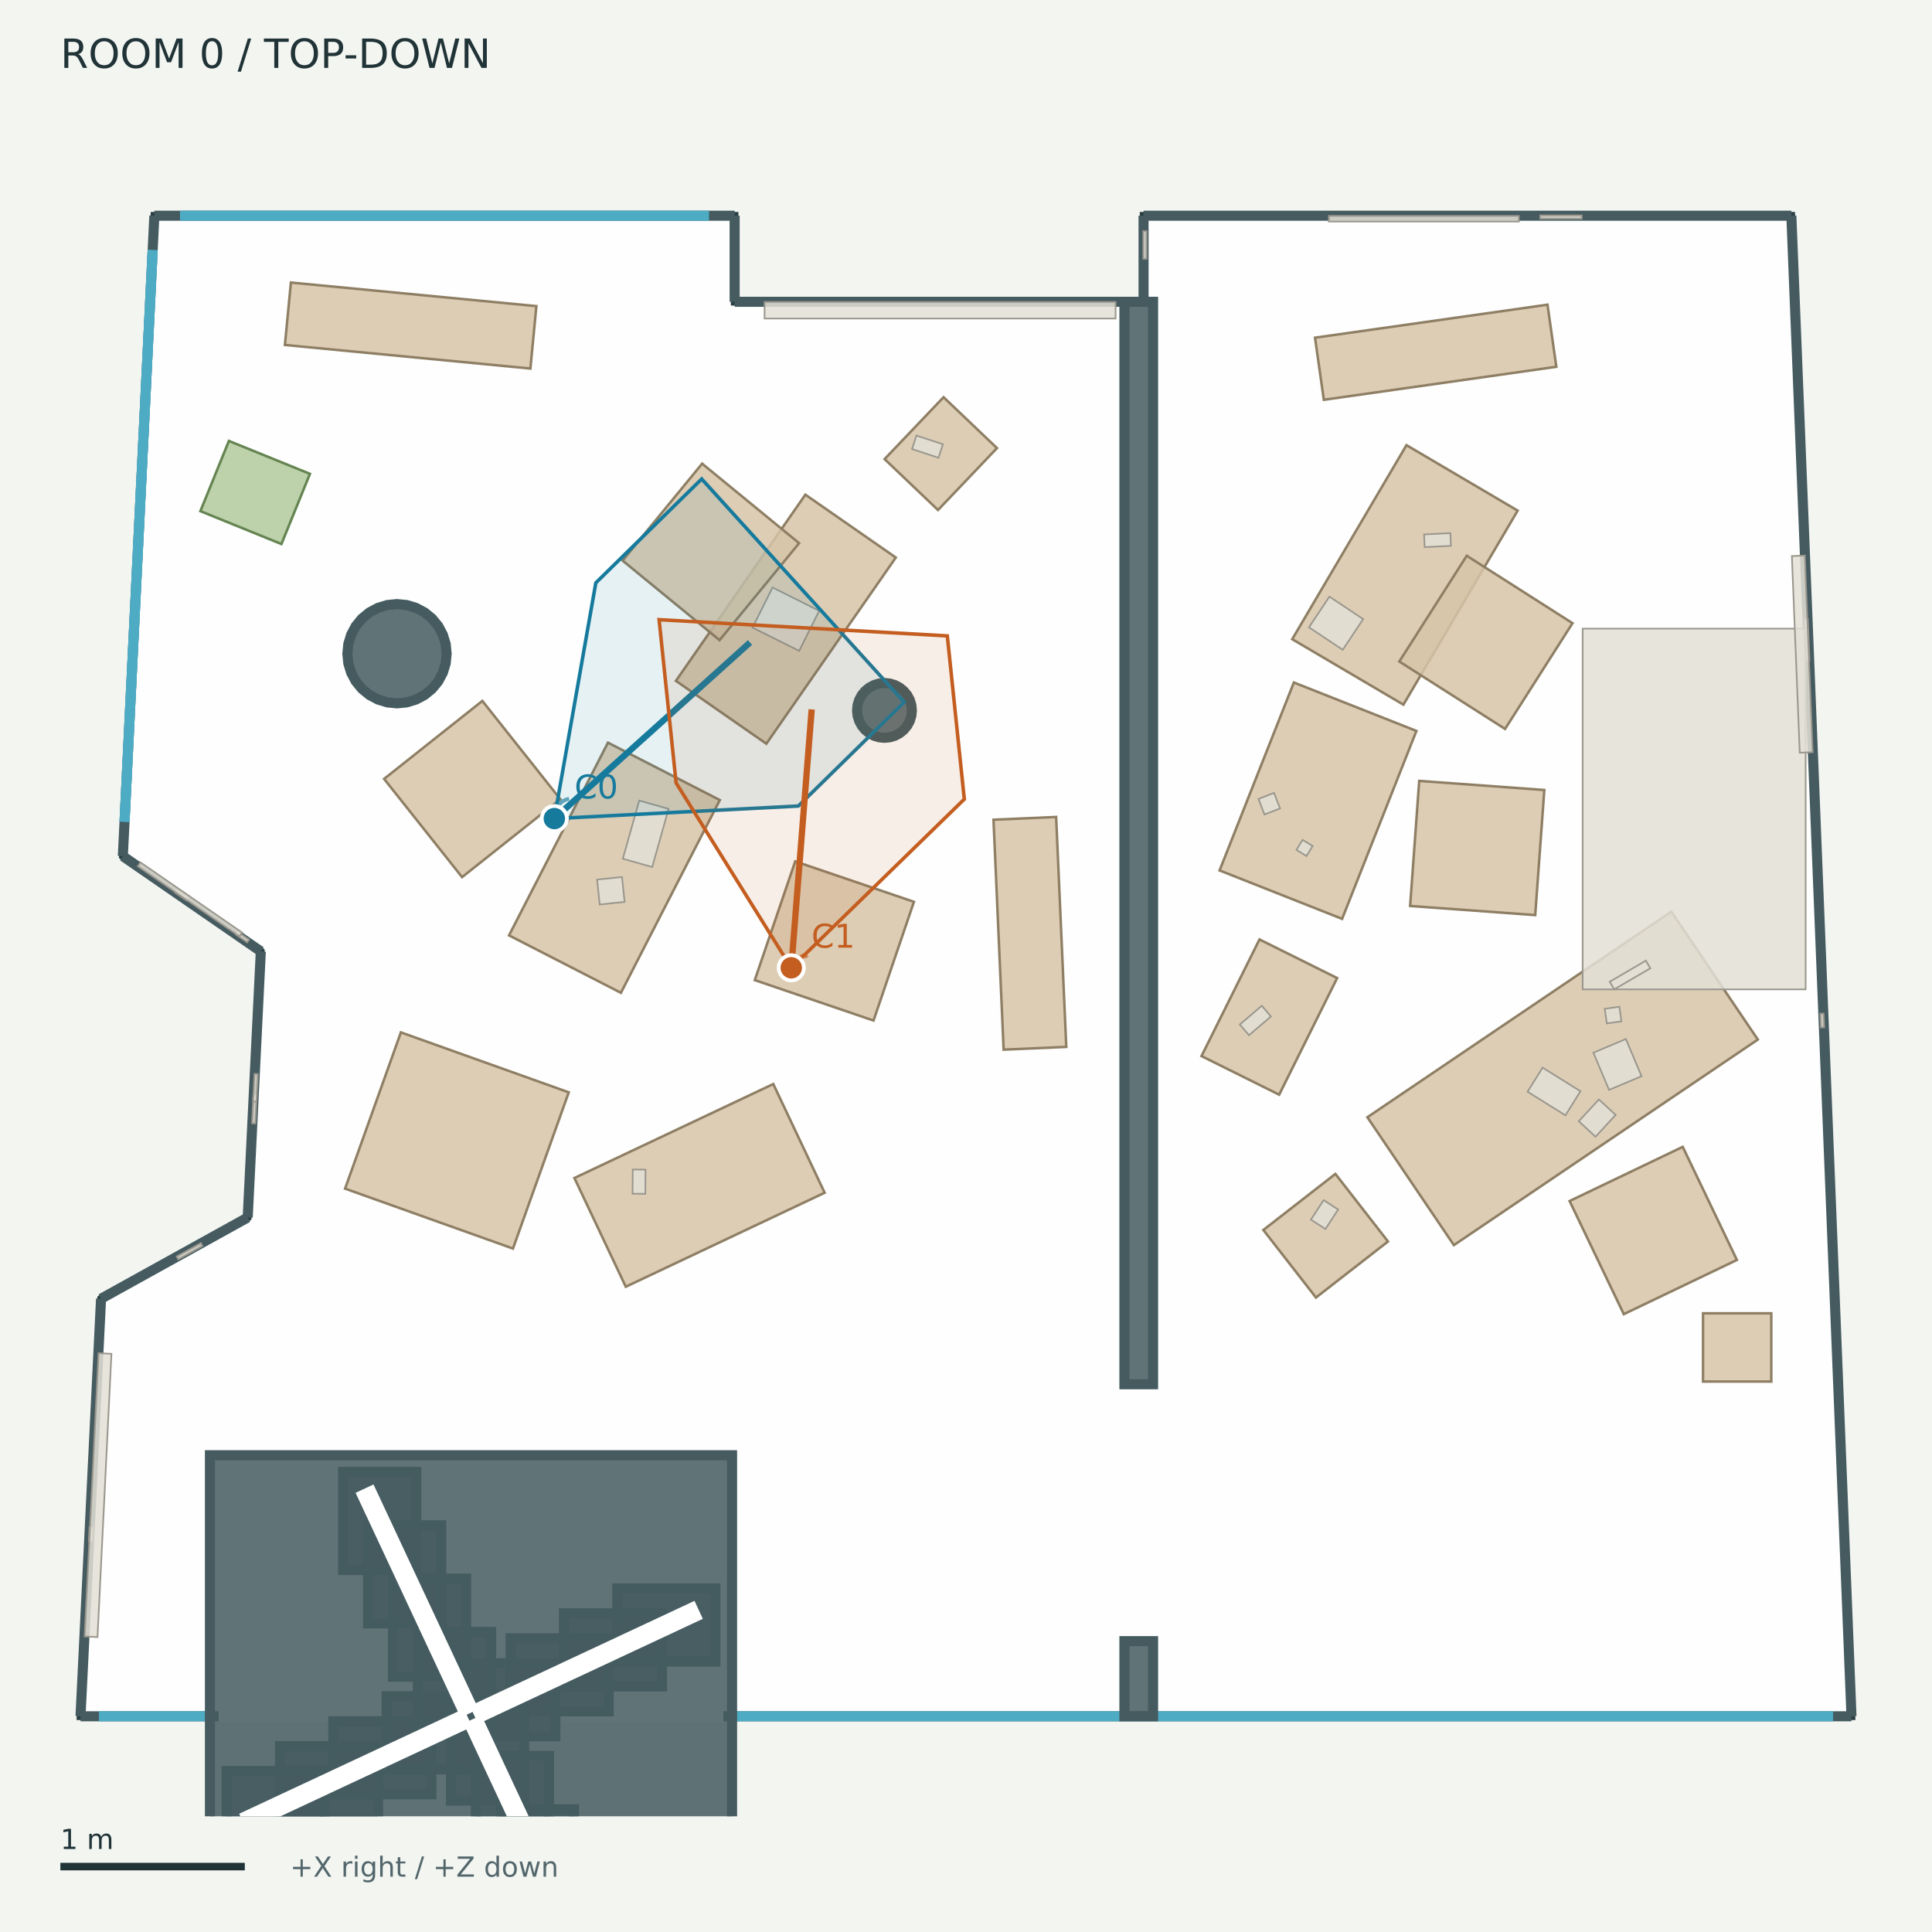
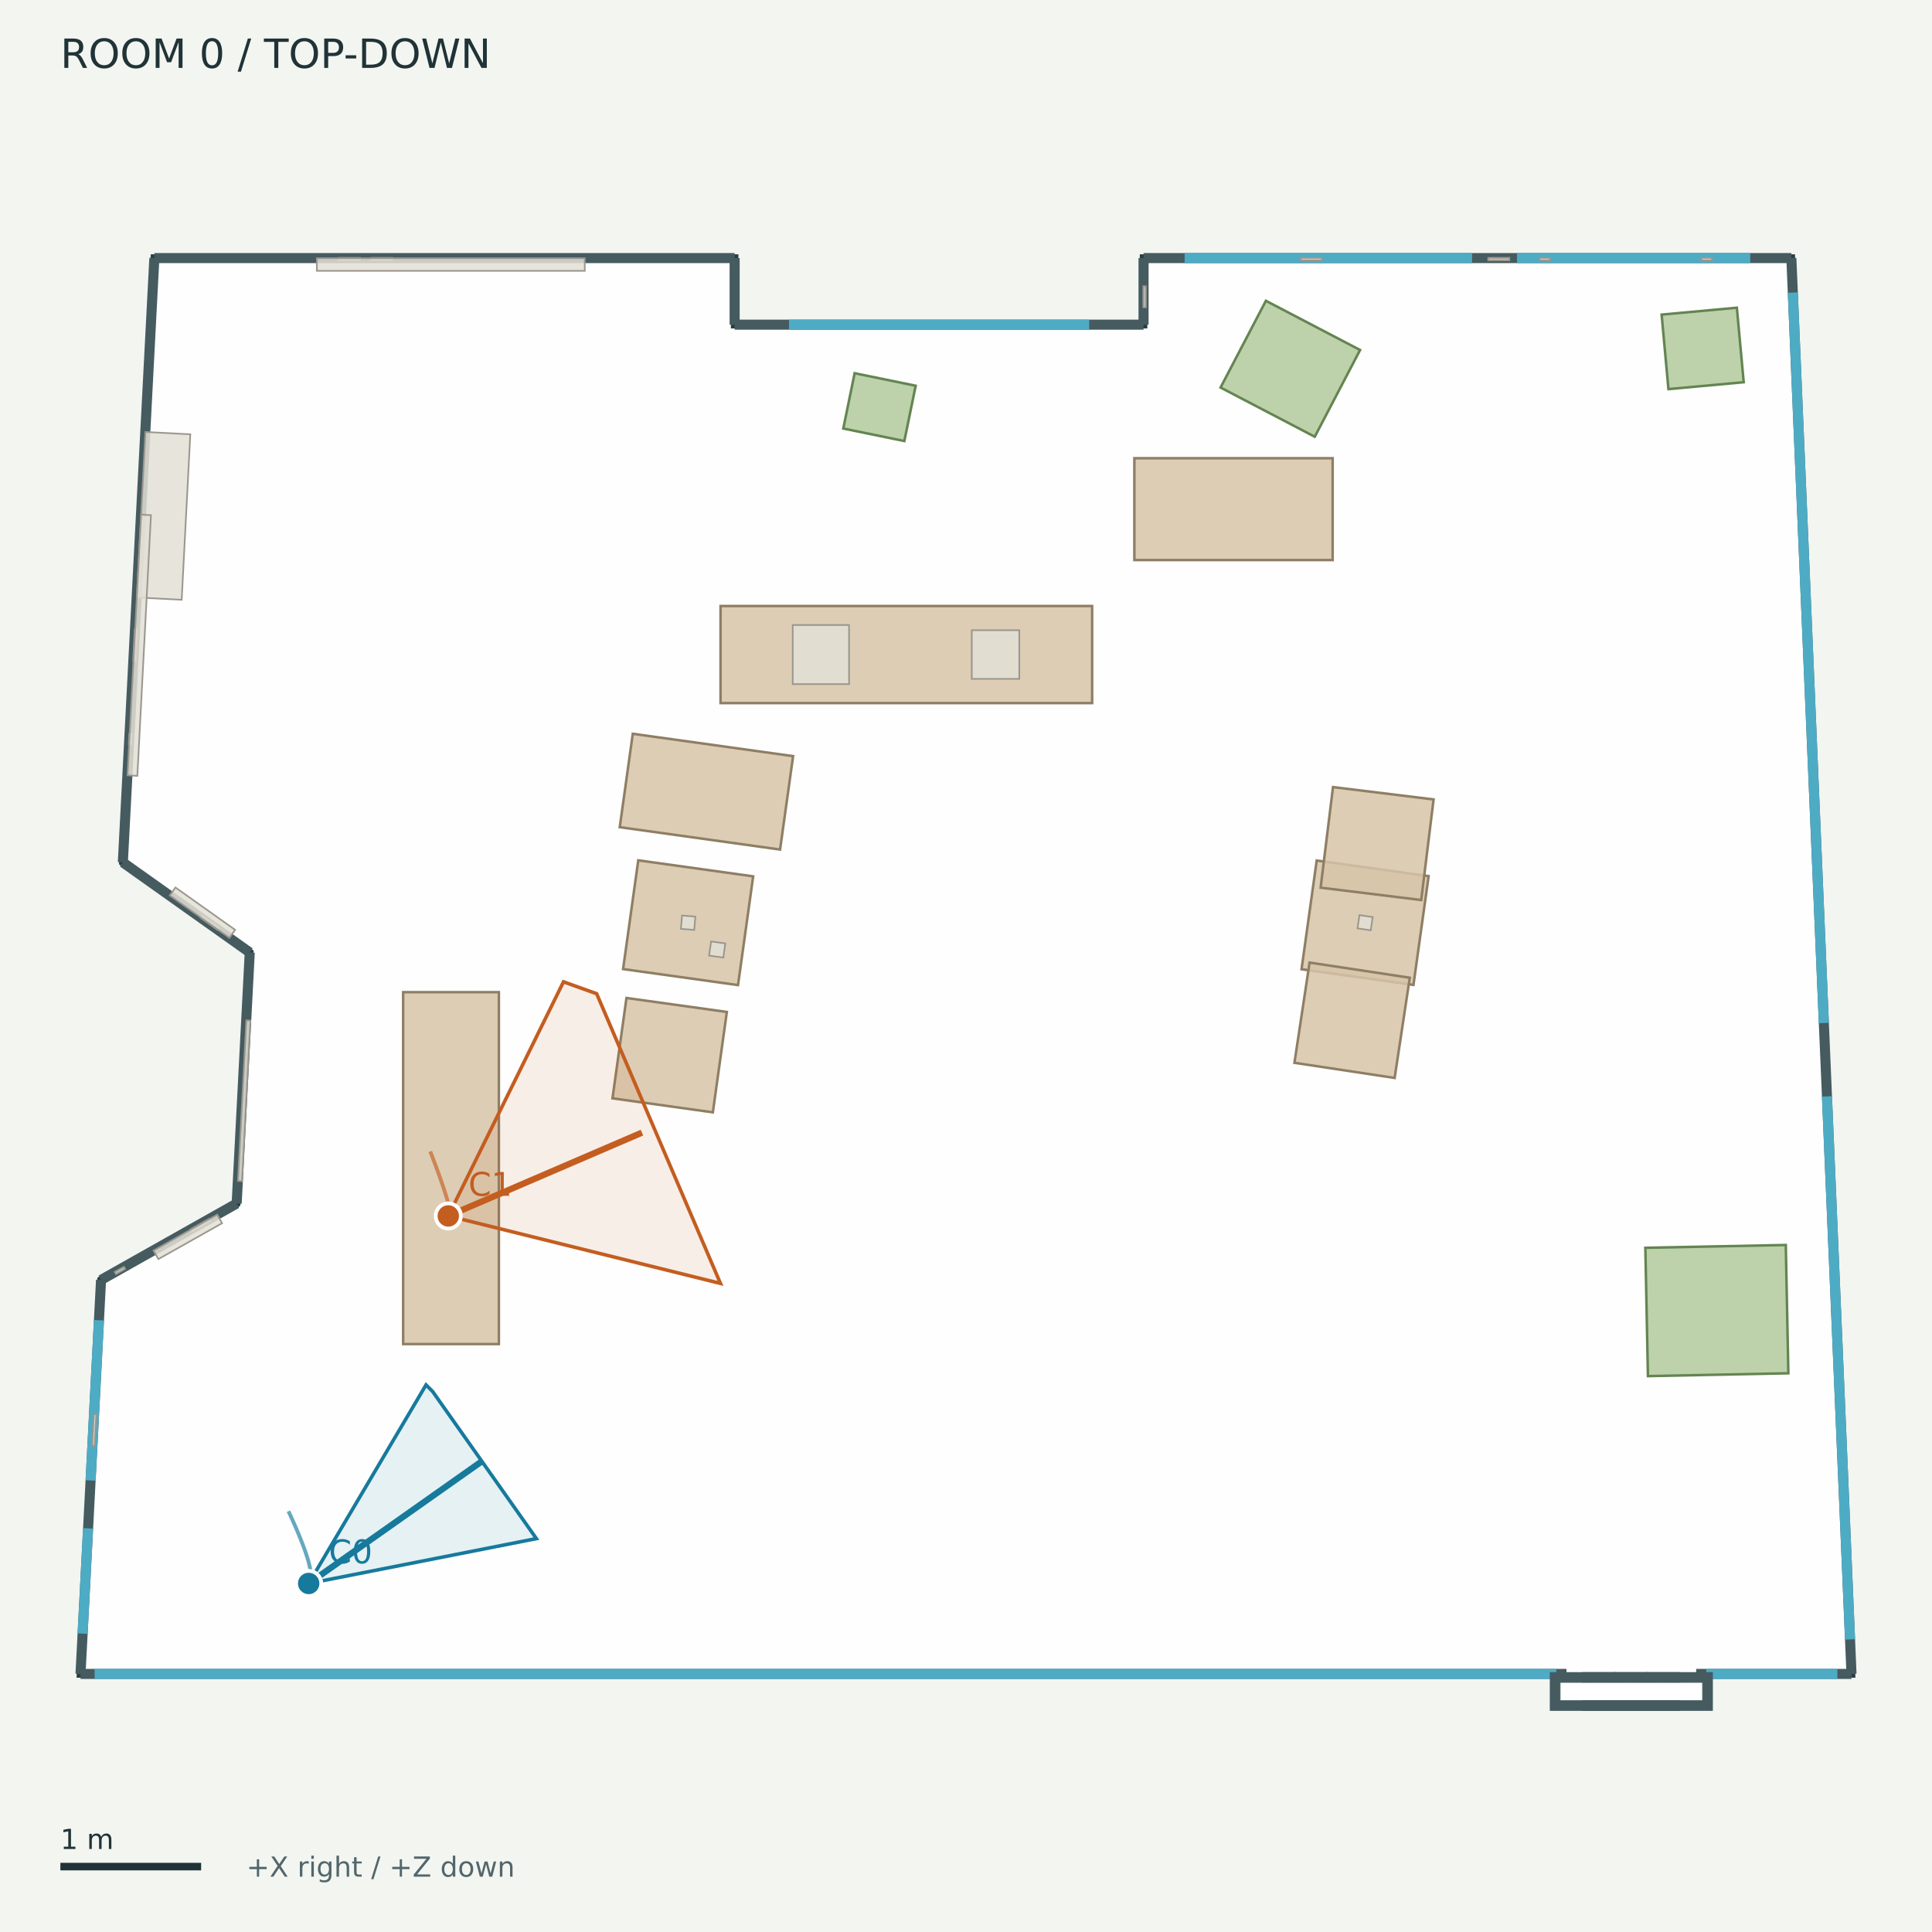
<svg xmlns="http://www.w3.org/2000/svg" width="768" height="768" viewBox="0 0 768 768">
  <rect width="100%" height="100%" fill="#f3f5f1" />
  <g font-family="DejaVu Sans">
    <defs>
      <clipPath id="map">
        <rect x="12" y="42" width="744" height="680" />
      </clipPath>
    </defs>
    <text x="24.00" y="27.00" font-size="16" fill="#203337">ROOM 0  /  TOP-DOWN</text>
    <g clip-path="url(#map)">
-       <polygon points="61.36,85.75 292.03,85.75 292.03,119.97 454.58,119.97 454.58,85.75 712.09,85.75 736.00,682.25 32.00,682.25 40.17,516.26 98.47,483.97 103.68,378.20 48.83,340.34" fill="#ffffff" fill-opacity="0.85" stroke="#293f43" stroke-width="3" />
-       <polygon points="362.49,282.40 362.28,284.53 361.66,286.57 360.65,288.45 359.29,290.11 357.64,291.46 355.76,292.47 353.71,293.09 351.59,293.30 349.46,293.09 347.42,292.47 345.54,291.46 343.88,290.11 342.53,288.45 341.52,286.57 340.90,284.53 340.69,282.40 340.90,280.28 341.52,278.23 342.53,276.35 343.88,274.70 345.54,273.34 347.42,272.33 349.46,271.71 351.59,271.50 353.71,271.71 355.76,272.33 357.64,273.34 359.29,274.70 360.65,276.35 361.66,278.23 362.28,280.28" fill="#455b60" fill-opacity="0.85" stroke="#455b60" stroke-width="4" />
-       <polygon points="177.54,259.86 177.17,263.70 176.04,267.41 174.22,270.82 171.77,273.81 168.78,276.26 165.36,278.08 161.66,279.21 157.81,279.59 153.96,279.21 150.26,278.08 146.85,276.26 143.86,273.81 141.41,270.82 139.59,267.41 138.46,263.70 138.08,259.86 138.46,256.01 139.59,252.31 141.41,248.89 143.86,245.90 146.85,243.45 150.26,241.63 153.96,240.50 157.81,240.13 161.66,240.50 165.36,241.63 168.78,243.45 171.77,245.90 174.22,248.89 176.04,252.31 177.17,256.01" fill="#455b60" fill-opacity="0.85" stroke="#455b60" stroke-width="4" />
-       <polyline points="61.36,85.75 292.03,85.75" fill="#455b60" fill-opacity="0.85" stroke="#455b60" stroke-width="4" />
-       <polyline points="292.03,85.75 292.03,119.97" fill="#455b60" fill-opacity="0.85" stroke="#455b60" stroke-width="4" />
-       <polyline points="292.03,119.97 454.58,119.97" fill="#455b60" fill-opacity="0.85" stroke="#455b60" stroke-width="4" />
-       <polyline points="454.58,119.97 454.58,85.75" fill="#455b60" fill-opacity="0.85" stroke="#455b60" stroke-width="4" />
-       <polyline points="454.58,85.75 712.09,85.75" fill="#455b60" fill-opacity="0.85" stroke="#455b60" stroke-width="4" />
-       <polyline points="712.09,85.75 736.00,682.25" fill="#455b60" fill-opacity="0.85" stroke="#455b60" stroke-width="4" />
-       <polyline points="736.00,682.25 32.00,682.25" fill="#455b60" fill-opacity="0.85" stroke="#455b60" stroke-width="4" />
-       <polyline points="32.00,682.25 40.17,516.26" fill="#455b60" fill-opacity="0.85" stroke="#455b60" stroke-width="4" />
-       <polyline points="40.17,516.26 98.47,483.97" fill="#455b60" fill-opacity="0.85" stroke="#455b60" stroke-width="4" />
-       <polyline points="98.47,483.97 103.68,378.20" fill="#455b60" fill-opacity="0.85" stroke="#455b60" stroke-width="4" />
-       <polyline points="103.68,378.20 48.83,340.34" fill="#455b60" fill-opacity="0.85" stroke="#455b60" stroke-width="4" />
-       <polyline points="48.83,340.34 61.36,85.75" fill="#455b60" fill-opacity="0.85" stroke="#455b60" stroke-width="4" />
-       <polyline points="71.56,85.75 281.83,85.75" fill="none" fill-opacity="0.85" stroke="#4eabc4" stroke-width="4" />
-       <polyline points="49.50,326.67 60.69,99.41" fill="none" fill-opacity="0.85" stroke="#4eabc4" stroke-width="4" />
-       <polyline points="49.50,326.67 60.69,99.41" fill="none" fill-opacity="0.85" stroke="#4eabc4" stroke-width="4" />
-       <polyline points="39.33,682.25 81.62,682.25" fill="none" fill-opacity="0.85" stroke="#4eabc4" stroke-width="4" />
-       <polyline points="292.84,682.25 728.67,682.25" fill="none" fill-opacity="0.85" stroke="#4eabc4" stroke-width="4" />
-       <polyline points="86.90,682.25 287.56,682.25" fill="none" fill-opacity="0.85" stroke="#ffffff" stroke-width="5" />
-       <polygon points="446.97,119.97 458.37,119.97 458.37,550.27 446.97,550.27" fill="#455b60" fill-opacity="0.85" stroke="#455b60" stroke-width="4" />
-       <polygon points="446.97,652.38 458.37,652.38 458.37,682.25 446.97,682.25" fill="#455b60" fill-opacity="0.85" stroke="#455b60" stroke-width="4" />
-       <polygon points="181.79,661.15 220.77,661.15 220.77,690.22 181.79,690.22" fill="#455b60" fill-opacity="0.85" stroke="#455b60" stroke-width="4" />
-       <polygon points="202.99,651.24 241.96,651.24 241.96,680.31 202.99,680.31" fill="#455b60" fill-opacity="0.85" stroke="#455b60" stroke-width="4" />
-       <polygon points="224.18,641.33 263.16,641.33 263.16,670.40 224.18,670.40" fill="#455b60" fill-opacity="0.85" stroke="#455b60" stroke-width="4" />
-       <polygon points="245.38,631.42 284.35,631.42 284.35,660.49 245.38,660.49" fill="#455b60" fill-opacity="0.85" stroke="#455b60" stroke-width="4" />
-       <polygon points="166.12,648.72 195.20,648.72 195.20,687.69 166.12,687.69" fill="#455b60" fill-opacity="0.85" stroke="#455b60" stroke-width="4" />
-       <polygon points="156.21,627.52 185.29,627.52 185.29,666.50 156.21,666.50" fill="#455b60" fill-opacity="0.85" stroke="#455b60" stroke-width="4" />
-       <polygon points="146.30,606.33 175.38,606.33 175.38,645.30 146.30,645.30" fill="#455b60" fill-opacity="0.85" stroke="#455b60" stroke-width="4" />
-       <polygon points="136.39,585.13 165.47,585.13 165.47,624.11 136.39,624.11" fill="#455b60" fill-opacity="0.85" stroke="#455b60" stroke-width="4" />
-       <polygon points="153.69,674.29 192.67,674.29 192.67,703.36 153.69,703.36" fill="#455b60" fill-opacity="0.85" stroke="#455b60" stroke-width="4" />
-       <polygon points="132.50,684.20 171.47,684.20 171.47,713.27 132.50,713.27" fill="#455b60" fill-opacity="0.85" stroke="#455b60" stroke-width="4" />
-       <polygon points="111.30,694.11 150.28,694.11 150.28,723.18 111.30,723.18" fill="#455b60" fill-opacity="0.85" stroke="#455b60" stroke-width="4" />
-       <polygon points="90.11,704.02 129.08,704.02 129.08,733.09 90.11,733.09" fill="#455b60" fill-opacity="0.85" stroke="#455b60" stroke-width="4" />
-       <polygon points="179.26,676.82 208.34,676.82 208.34,715.79 179.26,715.79" fill="#455b60" fill-opacity="0.85" stroke="#455b60" stroke-width="4" />
-       <polygon points="189.17,698.01 218.25,698.01 218.25,736.99 189.17,736.99" fill="#455b60" fill-opacity="0.85" stroke="#455b60" stroke-width="4" />
-       <polygon points="199.08,719.21 228.16,719.21 228.16,758.18 199.08,758.18" fill="#455b60" fill-opacity="0.85" stroke="#455b60" stroke-width="4" />
-       <polygon points="208.99,740.40 238.07,740.40 238.07,779.38 208.99,779.38" fill="#455b60" fill-opacity="0.85" stroke="#455b60" stroke-width="4" />
-       <polygon points="83.45,578.48 291.01,578.48 291.01,786.03 83.45,786.03" fill="#455b60" fill-opacity="0.85" stroke="#455b60" stroke-width="4" />
-       <polygon points="190.08,679.34 274.86,639.70 276.07,642.30 191.29,681.94" fill="none" fill-opacity="0.85" stroke="#ffffff" stroke-width="5" />
-       <polygon points="184.32,679.41 144.68,594.63 147.27,593.42 186.91,678.19" fill="none" fill-opacity="0.85" stroke="#ffffff" stroke-width="5" />
-       <polygon points="184.38,685.17 99.60,724.81 98.39,722.21 183.17,682.57" fill="none" fill-opacity="0.85" stroke="#ffffff" stroke-width="5" />
-       <polygon points="190.14,685.10 229.78,769.88 227.19,771.09 187.55,686.31" fill="none" fill-opacity="0.85" stroke="#ffffff" stroke-width="5" />
-       <polygon points="327.81,474.13 248.76,511.49 228.34,468.28 307.39,430.92" fill="#d7c4a8" fill-opacity="0.85" stroke="#8e7e64" stroke-width="1" />
-       <polygon points="363.30,358.49 347.24,405.68 300.04,389.61 316.11,342.42" fill="#d7c4a8" fill-opacity="0.85" stroke="#8e7e64" stroke-width="1" />
-       <polygon points="226.08,434.22 203.91,496.32 137.18,472.50 159.36,410.39" fill="#d7c4a8" fill-opacity="0.85" stroke="#8e7e64" stroke-width="1" />
-       <polygon points="356.09,221.63 304.63,295.64 268.69,270.65 320.15,196.64" fill="#d7c4a8" fill-opacity="0.85" stroke="#8e7e64" stroke-width="1" />
-       <polygon points="317.65,215.92 286.04,254.47 247.49,222.85 279.11,184.31" fill="#d7c4a8" fill-opacity="0.85" stroke="#8e7e64" stroke-width="1" />
-       <polygon points="286.14,318.04 246.82,394.65 202.35,371.83 241.67,295.22" fill="#d7c4a8" fill-opacity="0.85" stroke="#8e7e64" stroke-width="1" />
-       <polygon points="222.73,317.68 183.68,348.67 152.69,309.62 191.74,278.63" fill="#d7c4a8" fill-opacity="0.85" stroke="#8e7e64" stroke-width="1" />
-       <polygon points="398.96,417.25 394.93,325.85 419.83,324.76 423.86,416.16" fill="#d7c4a8" fill-opacity="0.85" stroke="#8e7e64" stroke-width="1" />
-       <polygon points="115.64,112.32 213.22,121.69 210.84,146.50 113.26,137.13" fill="#d7c4a8" fill-opacity="0.85" stroke="#8e7e64" stroke-width="1" />
-       <polygon points="543.56,444.12 664.38,362.40 698.76,413.24 577.94,494.95" fill="#d7c4a8" fill-opacity="0.85" stroke="#8e7e64" stroke-width="1" />
-       <polygon points="623.95,477.43 668.91,455.89 690.44,500.85 645.48,522.39" fill="#d7c4a8" fill-opacity="0.85" stroke="#8e7e64" stroke-width="1" />
-       <polygon points="484.81,346.01 514.33,271.31 563.04,290.56 533.51,365.26" fill="#d7c4a8" fill-opacity="0.85" stroke="#8e7e64" stroke-width="1" />
-       <polygon points="560.55,360.14 564.16,310.42 613.89,314.04 610.27,363.76" fill="#d7c4a8" fill-opacity="0.85" stroke="#8e7e64" stroke-width="1" />
-       <polygon points="513.68,254.09 559.10,176.96 603.29,202.98 557.87,280.11" fill="#d7c4a8" fill-opacity="0.85" stroke="#8e7e64" stroke-width="1" />
-       <polygon points="556.25,262.96 583.05,220.92 625.09,247.73 598.28,289.76" fill="#d7c4a8" fill-opacity="0.85" stroke="#8e7e64" stroke-width="1" />
-       <polygon points="522.74,134.24 615.15,121.12 618.66,145.80 526.24,158.92" fill="#d7c4a8" fill-opacity="0.85" stroke="#8e7e64" stroke-width="1" />
-       <polygon points="676.98,522.07 704.11,522.07 704.11,549.19 676.98,549.19" fill="#d7c4a8" fill-opacity="0.85" stroke="#8e7e64" stroke-width="1" />
-       <polygon points="477.62,419.81 500.66,373.45 531.53,388.79 508.49,435.15" fill="#d7c4a8" fill-opacity="0.85" stroke="#8e7e64" stroke-width="1" />
-       <polygon points="502.21,488.94 530.84,466.65 551.74,493.51 523.12,515.79" fill="#d7c4a8" fill-opacity="0.85" stroke="#8e7e64" stroke-width="1" />
-       <polygon points="396.31,178.13 372.87,202.73 351.64,182.50 375.08,157.90" fill="#d7c4a8" fill-opacity="0.85" stroke="#8e7e64" stroke-width="1" />
-       <polygon points="90.99,175.28 123.20,188.36 111.87,216.26 79.66,203.18" fill="#b1c99c" fill-opacity="0.85" stroke="#648451" stroke-width="1" />
-       <polygon points="629.13,249.90 717.77,249.90 717.77,393.29 629.13,393.29" fill="#e3dfd6" fill-opacity="0.85" stroke="#9a978e" stroke-width="0.65" />
-       <polygon points="718.64,246.10 719.30,262.58 717.98,262.64 717.32,246.15" fill="#e3dfd6" fill-opacity="0.85" stroke="#9a978e" stroke-width="0.65" />
-       <polygon points="454.46,102.88 454.46,91.88 455.78,91.88 455.78,102.88" fill="#e3dfd6" fill-opacity="0.85" stroke="#9a978e" stroke-width="0.65" />
-       <polygon points="74.16,357.97 69.63,354.85 70.38,353.76 74.91,356.89" fill="#e3dfd6" fill-opacity="0.85" stroke="#9a978e" stroke-width="0.65" />
-       <polygon points="612.26,85.62 628.75,85.62 628.75,86.94 612.26,86.94" fill="#e3dfd6" fill-opacity="0.85" stroke="#9a978e" stroke-width="0.65" />
-       <polygon points="100.19,446.53 100.73,435.55 102.05,435.61 101.51,446.60" fill="#e3dfd6" fill-opacity="0.85" stroke="#9a978e" stroke-width="0.65" />
-       <polygon points="98.26,374.61 93.74,371.49 94.49,370.40 99.01,373.52" fill="#e3dfd6" fill-opacity="0.85" stroke="#9a978e" stroke-width="0.65" />
-       <polygon points="35.31,612.56 35.58,607.07 36.89,607.14 36.62,612.63" fill="#e3dfd6" fill-opacity="0.85" stroke="#9a978e" stroke-width="0.65" />
-       <polygon points="724.93,402.90 725.15,408.39 723.83,408.44 723.61,402.95" fill="#e3dfd6" fill-opacity="0.85" stroke="#9a978e" stroke-width="0.65" />
-       <polygon points="256.53,474.58 251.45,474.54 251.53,464.91 256.61,464.95" fill="#e3dfd6" fill-opacity="0.85" stroke="#9a978e" stroke-width="0.65" />
-       <polygon points="265.77,321.54 259.26,344.66 247.58,341.37 254.10,318.25" fill="#e3dfd6" fill-opacity="0.85" stroke="#9a978e" stroke-width="0.65" />
-       <polygon points="247.25,348.62 248.30,358.52 238.40,359.56 237.35,349.66" fill="#e3dfd6" fill-opacity="0.85" stroke="#9a978e" stroke-width="0.65" />
-       <polygon points="515.35,337.84 517.80,333.85 521.80,336.30 519.34,340.29" fill="#e3dfd6" fill-opacity="0.85" stroke="#9a978e" stroke-width="0.65" />
-       <polygon points="506.44,315.19 508.84,321.37 502.65,323.77 500.26,317.59" fill="#e3dfd6" fill-opacity="0.85" stroke="#9a978e" stroke-width="0.65" />
-       <polygon points="374.83,176.60 373.06,181.97 362.54,178.51 364.31,173.14" fill="#e3dfd6" fill-opacity="0.85" stroke="#9a978e" stroke-width="0.65" />
-       <polygon points="521.12,484.82 526.16,477.07 531.93,480.82 526.88,488.57" fill="#e3dfd6" fill-opacity="0.85" stroke="#9a978e" stroke-width="0.65" />
-       <polygon points="496.48,411.52 492.85,407.25 501.59,399.80 505.23,404.07" fill="#e3dfd6" fill-opacity="0.85" stroke="#9a978e" stroke-width="0.65" />
-       <polygon points="639.89,390.26 654.25,381.87 656.03,384.91 641.66,393.30" fill="#e3dfd6" fill-opacity="0.85" stroke="#9a978e" stroke-width="0.65" />
-       <polygon points="633.39,418.46 646.31,413.02 652.54,427.81 639.62,433.25" fill="#e3dfd6" fill-opacity="0.85" stroke="#9a978e" stroke-width="0.65" />
-       <polygon points="637.91,401.02 643.72,400.20 644.54,406.00 638.73,406.82" fill="#e3dfd6" fill-opacity="0.85" stroke="#9a978e" stroke-width="0.65" />
-       <polygon points="607.23,433.97 613.21,424.40 628.26,433.79 622.28,443.37" fill="#e3dfd6" fill-opacity="0.85" stroke="#9a978e" stroke-width="0.65" />
-       <polygon points="642.25,443.20 634.25,451.87 627.58,445.72 635.58,437.05" fill="#e3dfd6" fill-opacity="0.85" stroke="#9a978e" stroke-width="0.65" />
-       <polygon points="317.68,258.74 299.14,249.48 307.09,233.54 325.64,242.80" fill="#e3dfd6" fill-opacity="0.85" stroke="#9a978e" stroke-width="0.65" />
-       <polygon points="520.33,249.37 528.46,237.17 541.88,246.10 533.76,258.31" fill="#e3dfd6" fill-opacity="0.85" stroke="#9a978e" stroke-width="0.65" />
-       <polygon points="566.34,217.49 566.09,212.44 576.53,211.93 576.77,216.98" fill="#e3dfd6" fill-opacity="0.85" stroke="#9a978e" stroke-width="0.65" />
-       <polygon points="303.93,120.04 443.47,120.04 443.47,126.62 303.93,126.62" fill="#e3dfd6" fill-opacity="0.85" stroke="#9a978e" stroke-width="0.65" />
-       <polygon points="528.25,85.82 603.76,85.82 603.76,88.07 528.25,88.07" fill="#e3dfd6" fill-opacity="0.85" stroke="#9a978e" stroke-width="0.65" />
-       <polygon points="33.64,650.51 39.18,537.90 44.30,538.16 38.76,650.77" fill="#e3dfd6" fill-opacity="0.85" stroke="#9a978e" stroke-width="0.65" />
-       <polygon points="95.14,372.22 54.77,344.35 55.84,342.81 96.21,370.68" fill="#e3dfd6" fill-opacity="0.85" stroke="#9a978e" stroke-width="0.65" />
-       <polygon points="100.62,437.87 101.16,426.88 102.48,426.95 101.94,437.93" fill="#e3dfd6" fill-opacity="0.85" stroke="#9a978e" stroke-width="0.65" />
-       <polygon points="70.23,499.47 79.85,494.14 80.49,495.30 70.87,500.62" fill="#e3dfd6" fill-opacity="0.85" stroke="#9a978e" stroke-width="0.65" />
-       <polygon points="717.43,220.85 720.56,299.01 715.43,299.22 712.30,221.05" fill="#e3dfd6" fill-opacity="0.85" stroke="#9a978e" stroke-width="0.65" />
-       <polyline points="220.36,325.40 220.39,324.99 220.43,324.59 220.48,324.20 220.54,323.82 220.61,323.45 220.69,323.08 220.78,322.74 220.88,322.40 220.99,322.07 221.11,321.75 221.24,321.44 221.38,321.15 221.53,320.86 221.69,320.59 221.85,320.32 222.03,320.07 222.22,319.83 222.42,319.60 222.63,319.38 222.85,319.17 223.07,318.97 223.31,318.78 223.56,318.61 223.82,318.44 224.08,318.29 224.36,318.15 224.64,318.01 224.94,317.89 225.24,317.79 225.56,317.69 225.88,317.60 226.21,317.53" fill="none" stroke="#167a9d" opacity="0.65" stroke-width="1.5" />
-       <polygon points="220.36,325.40 236.85,231.69 278.93,190.39 359.43,279.11 317.35,320.41" fill="#167a9d" fill-opacity="0.10" stroke="#167a9d" stroke-width="1.4" />
-       <polyline points="220.36,325.40 298.14,255.40" fill="none" stroke="#167a9d" stroke-width="2.5" />
-       <circle cx="220.362" cy="325.404" r="5" fill="#167a9d" stroke="white" stroke-width="1.5" />
-       <text x="228.36" y="317.40" font-size="13" fill="#167a9d">C0</text>
-       <polyline points="314.55,384.71 314.83,384.29 315.10,383.89 315.37,383.51 315.63,383.14 315.89,382.79 316.14,382.47 316.39,382.16 316.63,381.87 316.86,381.60 317.10,381.35 317.32,381.12 317.54,380.91 317.76,380.71 317.97,380.54 318.17,380.38 318.37,380.25 318.56,380.13 318.75,380.03 318.93,379.95 319.11,379.89 319.28,379.85 319.45,379.83 319.61,379.83 319.76,379.85 319.91,379.88 320.06,379.94 320.19,380.02 320.33,380.11 320.45,380.22 320.57,380.36 320.69,380.51 320.80,380.68" fill="none" stroke="#c45d20" opacity="0.65" stroke-width="1.5" />
-       <polygon points="262.00,246.33 376.57,252.78 383.33,317.68 314.55,384.71 268.76,311.23" fill="#c45d20" fill-opacity="0.10" stroke="#c45d20" stroke-width="1.4" />
-       <polyline points="314.55,384.71 322.66,282.00" fill="none" stroke="#c45d20" stroke-width="2.5" />
-       <circle cx="314.549" cy="384.714" r="5" fill="#c45d20" stroke="white" stroke-width="1.5" />
-       <text x="322.55" y="376.71" font-size="13" fill="#c45d20">C1</text>
+       <polygon points="61.36,102.59 292.03,102.59 292.03,129.06 454.58,129.06 454.58,102.59 712.09,102.59 736.00,665.41 32.00,665.41 40.17,508.79 94.08,478.42 99.28,378.62 48.83,342.81" fill="#ffffff" fill-opacity="0.85" stroke="#293f43" stroke-width="3" />
+       <polyline points="61.36,102.59 292.03,102.59" fill="#455b60" fill-opacity="0.85" stroke="#455b60" stroke-width="4" />
+       <polyline points="292.03,102.59 292.03,129.06" fill="#455b60" fill-opacity="0.85" stroke="#455b60" stroke-width="4" />
+       <polyline points="292.03,129.06 454.58,129.06" fill="#455b60" fill-opacity="0.85" stroke="#455b60" stroke-width="4" />
+       <polyline points="454.58,129.06 454.58,102.59" fill="#455b60" fill-opacity="0.85" stroke="#455b60" stroke-width="4" />
+       <polyline points="454.58,102.59 712.09,102.59" fill="#455b60" fill-opacity="0.85" stroke="#455b60" stroke-width="4" />
+       <polyline points="712.09,102.59 736.00,665.41" fill="#455b60" fill-opacity="0.85" stroke="#455b60" stroke-width="4" />
+       <polyline points="736.00,665.41 32.00,665.41" fill="#455b60" fill-opacity="0.85" stroke="#455b60" stroke-width="4" />
+       <polyline points="32.00,665.41 40.17,508.79" fill="#455b60" fill-opacity="0.85" stroke="#455b60" stroke-width="4" />
+       <polyline points="40.17,508.79 94.08,478.42" fill="#455b60" fill-opacity="0.85" stroke="#455b60" stroke-width="4" />
+       <polyline points="94.08,478.42 99.28,378.62" fill="#455b60" fill-opacity="0.85" stroke="#455b60" stroke-width="4" />
+       <polyline points="99.28,378.62 48.83,342.81" fill="#455b60" fill-opacity="0.85" stroke="#455b60" stroke-width="4" />
+       <polyline points="48.83,342.81 61.36,102.59" fill="#455b60" fill-opacity="0.85" stroke="#455b60" stroke-width="4" />
+       <polyline points="313.65,129.06 432.97,129.06" fill="none" fill-opacity="0.85" stroke="#4eabc4" stroke-width="4" />
+       <polyline points="470.91,102.59 585.17,102.59" fill="none" fill-opacity="0.85" stroke="#4eabc4" stroke-width="4" />
+       <polyline points="603.03,102.59 695.76,102.59" fill="none" fill-opacity="0.85" stroke="#4eabc4" stroke-width="4" />
+       <polyline points="712.67,116.30 725.01,406.67" fill="none" fill-opacity="0.85" stroke="#4eabc4" stroke-width="4" />
+       <polyline points="726.24,435.83 735.42,651.70" fill="none" fill-opacity="0.85" stroke="#4eabc4" stroke-width="4" />
+       <polyline points="32.84,649.39 35.02,607.54" fill="none" fill-opacity="0.85" stroke="#4eabc4" stroke-width="4" />
+       <polyline points="36.01,588.50 39.34,524.81" fill="none" fill-opacity="0.85" stroke="#4eabc4" stroke-width="4" />
+       <polyline points="37.60,665.41 618.68,665.41" fill="none" fill-opacity="0.85" stroke="#4eabc4" stroke-width="4" />
+       <polyline points="678.28,665.41 730.40,665.41" fill="none" fill-opacity="0.85" stroke="#4eabc4" stroke-width="4" />
+       <polyline points="622.71,665.41 674.25,665.41" fill="none" fill-opacity="0.85" stroke="#ffffff" stroke-width="5" />
+       <polygon points="618.07,666.70 640.41,666.70 640.41,678.09 618.07,678.09" fill="#455b60" fill-opacity="0.85" stroke="#455b60" stroke-width="4" />
+       <polygon points="630.90,666.70 653.24,666.70 653.24,678.09 630.90,678.09" fill="#455b60" fill-opacity="0.85" stroke="#455b60" stroke-width="4" />
+       <polygon points="643.72,666.70 666.06,666.70 666.06,678.09 643.72,678.09" fill="#455b60" fill-opacity="0.85" stroke="#455b60" stroke-width="4" />
+       <polygon points="656.55,666.70 678.89,666.70 678.89,678.09 656.55,678.09" fill="#455b60" fill-opacity="0.85" stroke="#455b60" stroke-width="4" />
+       <polygon points="622.83,671.45 674.13,671.45 674.13,673.33 622.83,673.33" fill="none" fill-opacity="0.85" stroke="#ffffff" stroke-width="5" />
+       <polygon points="286.43,240.90 434.14,240.90 434.14,279.49 286.43,279.49" fill="#d7c4a8" fill-opacity="0.85" stroke="#8e7e64" stroke-width="1" />
+       <polygon points="450.93,182.15 529.75,182.15 529.75,222.63 450.93,222.63" fill="#d7c4a8" fill-opacity="0.85" stroke="#8e7e64" stroke-width="1" />
+       <polygon points="253.72,341.99 299.40,348.37 293.37,391.59 247.69,385.22" fill="#d7c4a8" fill-opacity="0.85" stroke="#8e7e64" stroke-width="1" />
+       <polygon points="251.54,291.69 315.27,300.58 310.09,337.71 246.36,328.82" fill="#d7c4a8" fill-opacity="0.85" stroke="#8e7e64" stroke-width="1" />
+       <polygon points="249.03,396.71 288.93,402.27 283.37,442.17 243.47,436.60" fill="#d7c4a8" fill-opacity="0.85" stroke="#8e7e64" stroke-width="1" />
+       <polygon points="523.41,342.08 567.90,348.28 561.87,391.51 517.38,385.30" fill="#d7c4a8" fill-opacity="0.85" stroke="#8e7e64" stroke-width="1" />
+       <polygon points="564.96,357.78 524.97,352.86 529.89,312.88 569.87,317.79" fill="#d7c4a8" fill-opacity="0.85" stroke="#8e7e64" stroke-width="1" />
+       <polygon points="520.58,382.64 560.41,388.66 554.39,428.50 514.56,422.48" fill="#d7c4a8" fill-opacity="0.85" stroke="#8e7e64" stroke-width="1" />
+       <polygon points="160.26,534.29 160.26,394.40 198.31,394.40 198.31,534.29" fill="#d7c4a8" fill-opacity="0.85" stroke="#8e7e64" stroke-width="1" />
+       <polygon points="655.08,547.03 654.05,496.02 709.88,494.90 710.90,545.90" fill="#b1c99c" fill-opacity="0.85" stroke="#648451" stroke-width="1" />
+       <polygon points="339.73,148.36 364.00,153.34 359.49,175.32 335.22,170.35" fill="#b1c99c" fill-opacity="0.85" stroke="#648451" stroke-width="1" />
+       <polygon points="690.43,122.32 693.15,151.94 663.23,154.68 660.52,125.06" fill="#b1c99c" fill-opacity="0.85" stroke="#648451" stroke-width="1" />
+       <polygon points="503.21,119.57 540.65,139.13 522.64,173.61 485.19,154.05" fill="#b1c99c" fill-opacity="0.85" stroke="#648451" stroke-width="1" />
+       <polygon points="676.35,102.50 680.54,102.50 680.54,103.50 676.35,103.50" fill="#e3dfd6" fill-opacity="0.85" stroke="#9a978e" stroke-width="0.65" />
+       <polygon points="75.82,488.60 83.13,484.48 83.63,485.35 76.32,489.47" fill="#e3dfd6" fill-opacity="0.85" stroke="#9a978e" stroke-width="0.65" />
+       <polygon points="86.54,369.69 79.70,364.84 80.28,364.02 87.13,368.87" fill="#e3dfd6" fill-opacity="0.85" stroke="#9a978e" stroke-width="0.65" />
+       <polygon points="36.64,574.72 37.29,562.15 38.30,562.20 37.64,574.77" fill="#e3dfd6" fill-opacity="0.85" stroke="#9a978e" stroke-width="0.65" />
+       <polygon points="611.99,102.50 616.18,102.50 616.18,103.50 611.99,103.50" fill="#e3dfd6" fill-opacity="0.85" stroke="#9a978e" stroke-width="0.65" />
+       <polygon points="591.60,102.50 600.00,102.50 600.00,103.50 591.60,103.50" fill="#e3dfd6" fill-opacity="0.85" stroke="#9a978e" stroke-width="0.65" />
+       <polygon points="517.06,102.50 525.45,102.50 525.45,103.50 517.06,103.50" fill="#e3dfd6" fill-opacity="0.85" stroke="#9a978e" stroke-width="0.65" />
+       <polygon points="52.92,262.64 53.57,250.07 54.58,250.13 53.92,262.70" fill="#e3dfd6" fill-opacity="0.85" stroke="#9a978e" stroke-width="0.65" />
+       <polygon points="147.57,102.50 155.96,102.50 155.96,103.50 147.57,103.50" fill="#e3dfd6" fill-opacity="0.85" stroke="#9a978e" stroke-width="0.65" />
+       <polygon points="45.61,505.62 49.26,503.56 49.76,504.44 46.10,506.50" fill="#e3dfd6" fill-opacity="0.85" stroke="#9a978e" stroke-width="0.65" />
+       <polygon points="51.18,295.92 51.40,291.73 52.41,291.79 52.19,295.98" fill="#e3dfd6" fill-opacity="0.85" stroke="#9a978e" stroke-width="0.65" />
+       <polygon points="454.49,122.17 454.49,113.78 455.50,113.78 455.50,122.17" fill="#e3dfd6" fill-opacity="0.85" stroke="#9a978e" stroke-width="0.65" />
+       <polygon points="271.11,363.93 276.41,364.36 275.98,369.66 270.68,369.23" fill="#e3dfd6" fill-opacity="0.85" stroke="#9a978e" stroke-width="0.65" />
+       <polygon points="282.66,374.24 288.32,375.03 287.53,380.65 281.88,379.86" fill="#e3dfd6" fill-opacity="0.85" stroke="#9a978e" stroke-width="0.65" />
+       <polygon points="540.40,363.77 545.66,364.55 544.88,369.81 539.62,369.03" fill="#e3dfd6" fill-opacity="0.85" stroke="#9a978e" stroke-width="0.65" />
+       <polygon points="315.12,248.45 337.51,248.45 337.51,271.95 315.12,271.95" fill="#e3dfd6" fill-opacity="0.85" stroke="#9a978e" stroke-width="0.65" />
+       <polygon points="386.29,250.52 405.19,250.52 405.19,269.87 386.29,269.87" fill="#e3dfd6" fill-opacity="0.85" stroke="#9a978e" stroke-width="0.65" />
+       <polygon points="94.60,469.44 97.93,405.61 99.53,405.70 96.20,469.52" fill="#e3dfd6" fill-opacity="0.85" stroke="#9a978e" stroke-width="0.65" />
+       <polygon points="54.38,237.49 57.81,171.71 75.65,172.64 72.22,238.42" fill="#e3dfd6" fill-opacity="0.85" stroke="#9a978e" stroke-width="0.65" />
+       <polygon points="134.72,102.50 143.11,102.50 143.11,103.50 134.72,103.50" fill="#e3dfd6" fill-opacity="0.85" stroke="#9a978e" stroke-width="0.65" />
+       <polygon points="61.03,497.10 86.36,482.83 88.28,486.25 62.96,500.51" fill="#e3dfd6" fill-opacity="0.85" stroke="#9a978e" stroke-width="0.65" />
+       <polygon points="91.19,372.81 67.49,355.98 69.75,352.79 93.46,369.61" fill="#e3dfd6" fill-opacity="0.85" stroke="#9a978e" stroke-width="0.65" />
+       <polygon points="125.96,102.65 232.45,102.65 232.45,107.67 125.96,107.67" fill="#e3dfd6" fill-opacity="0.85" stroke="#9a978e" stroke-width="0.65" />
+       <polygon points="50.69,308.21 56.10,204.58 60.01,204.78 54.60,308.42" fill="#e3dfd6" fill-opacity="0.85" stroke="#9a978e" stroke-width="0.65" />
+       <polyline points="122.71,629.45 122.93,629.23 123.12,628.97 123.28,628.66 123.42,628.30 123.51,627.91 123.58,627.46 123.62,626.97 123.63,626.44 123.61,625.87 123.55,625.25 123.47,624.59 123.35,623.88 123.21,623.13 123.03,622.33 122.82,621.50 122.59,620.62 122.32,619.69 122.02,618.73 121.69,617.72 121.33,616.66 120.94,615.57 120.52,614.43 120.07,613.25 119.59,612.03 119.08,610.76 118.54,609.45 117.97,608.11 117.37,606.71 116.74,605.28 116.08,603.81 115.39,602.29 114.67,600.73" fill="none" stroke="#167a9d" opacity="0.65" stroke-width="1.5" />
+       <polygon points="122.71,629.45 169.35,550.52 171.97,553.13 213.22,611.62" fill="#167a9d" fill-opacity="0.10" stroke="#167a9d" stroke-width="1.4" />
+       <polyline points="122.71,629.45 191.29,581.07" fill="none" stroke="#167a9d" stroke-width="2.5" />
+       <circle cx="122.709" cy="629.454" r="5" fill="#167a9d" stroke="white" stroke-width="1.5" />
+       <text x="130.71" y="621.45" font-size="13" fill="#167a9d">C0</text>
+       <polyline points="178.20,483.36 178.37,483.39 178.52,483.36 178.65,483.27 178.75,483.14 178.82,482.95 178.86,482.70 178.88,482.40 178.88,482.05 178.85,481.64 178.79,481.18 178.71,480.67 178.60,480.11 178.46,479.49 178.30,478.81 178.12,478.09 177.91,477.31 177.67,476.48 177.40,475.59 177.12,474.66 176.80,473.67 176.46,472.63 176.10,471.53 175.70,470.38 175.29,469.19 174.85,467.93 174.38,466.63 173.89,465.28 173.37,463.87 172.82,462.41 172.25,460.90 171.66,459.34 171.04,457.73" fill="none" stroke="#c45d20" opacity="0.65" stroke-width="1.5" />
+       <polygon points="178.20,483.36 223.99,390.29 237.18,395.02 286.39,510.18" fill="#c45d20" fill-opacity="0.10" stroke="#c45d20" stroke-width="1.4" />
+       <polyline points="178.20,483.36 255.19,450.24" fill="none" stroke="#c45d20" stroke-width="2.5" />
+       <circle cx="178.196" cy="483.36" r="5" fill="#c45d20" stroke="white" stroke-width="1.5" />
+       <text x="186.20" y="475.36" font-size="13" fill="#c45d20">C1</text>
    </g>
-     <path d="M24 742 h73.311" stroke="#203337" stroke-width="3" />
+     <path d="M24 742 h55.953" stroke="#203337" stroke-width="3" />
    <text x="24.00" y="735.00" font-size="11" fill="#203337">1 m</text>
-     <text x="115.31" y="746.00" font-size="11" fill="#52666b">+X right / +Z down</text>
+     <text x="97.95" y="746.00" font-size="11" fill="#52666b">+X right / +Z down</text>
  </g>
</svg>
